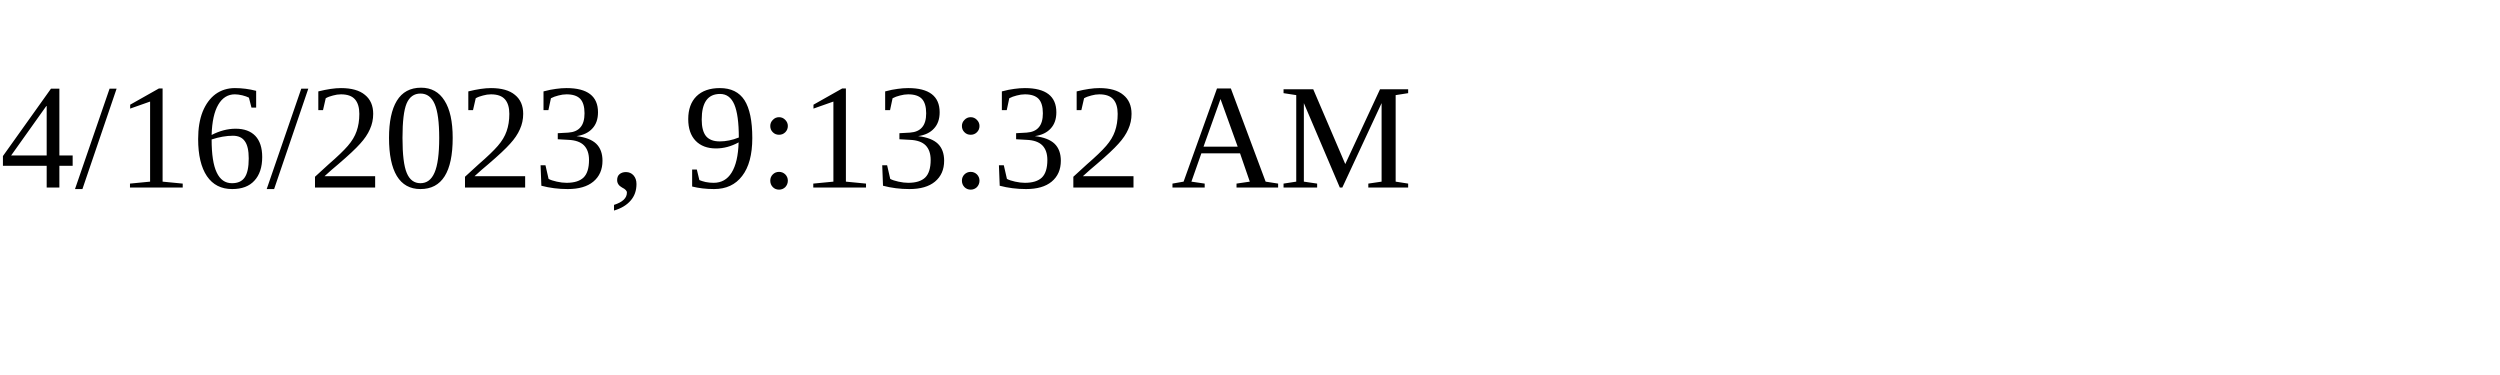
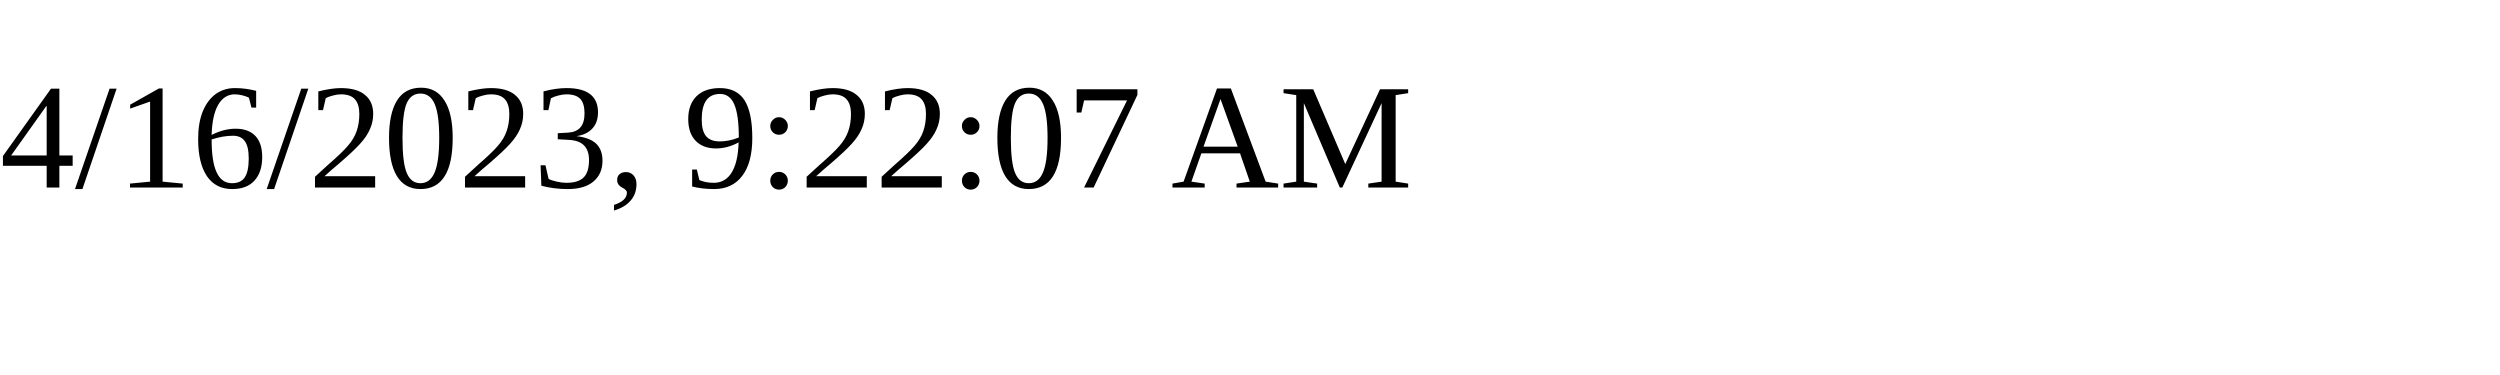
<svg xmlns="http://www.w3.org/2000/svg" height="30" width="200">
-   <text x="0" y="15">4/16/2023, 9:13:32 AM</text>
+   <text x="0" y="15">4/16/2023, 9:22:07 AM</text>
</svg>
